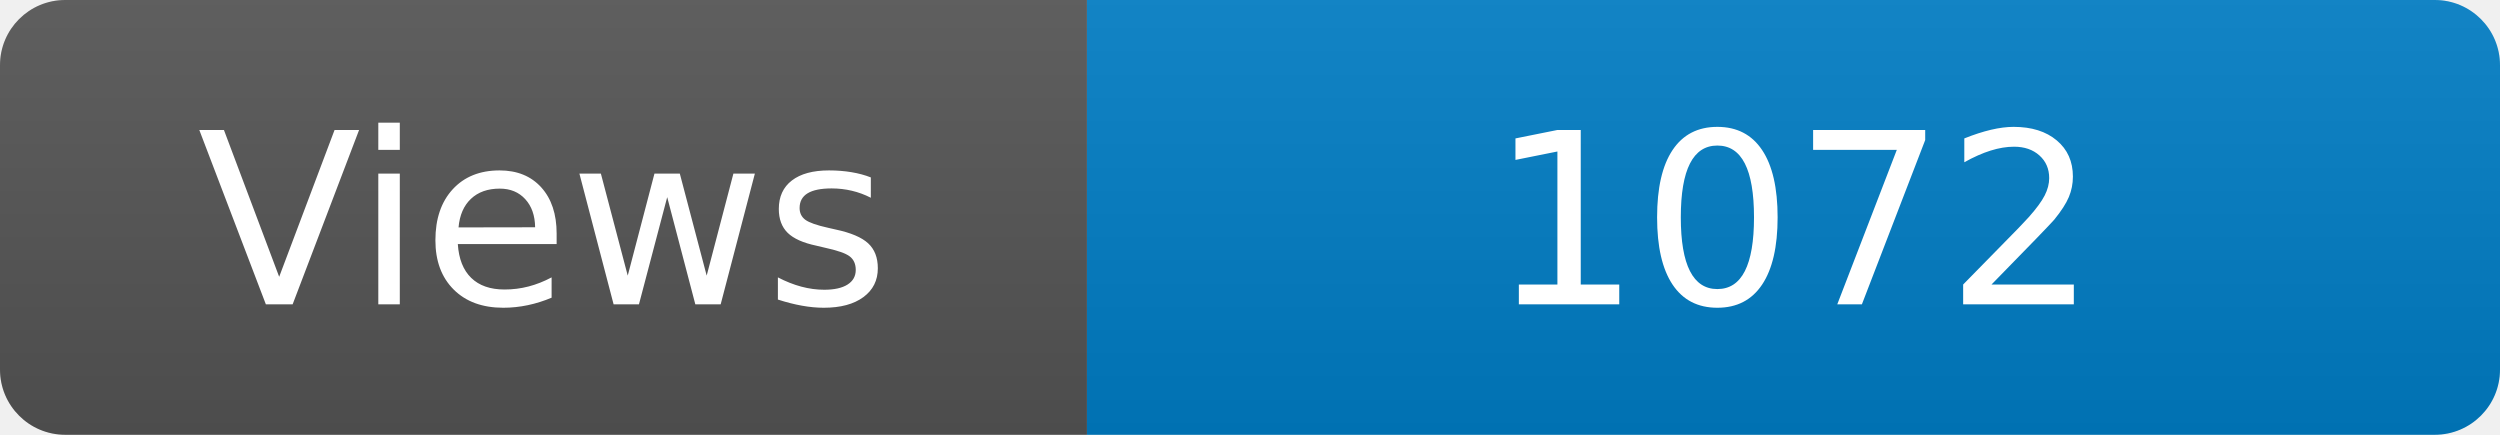
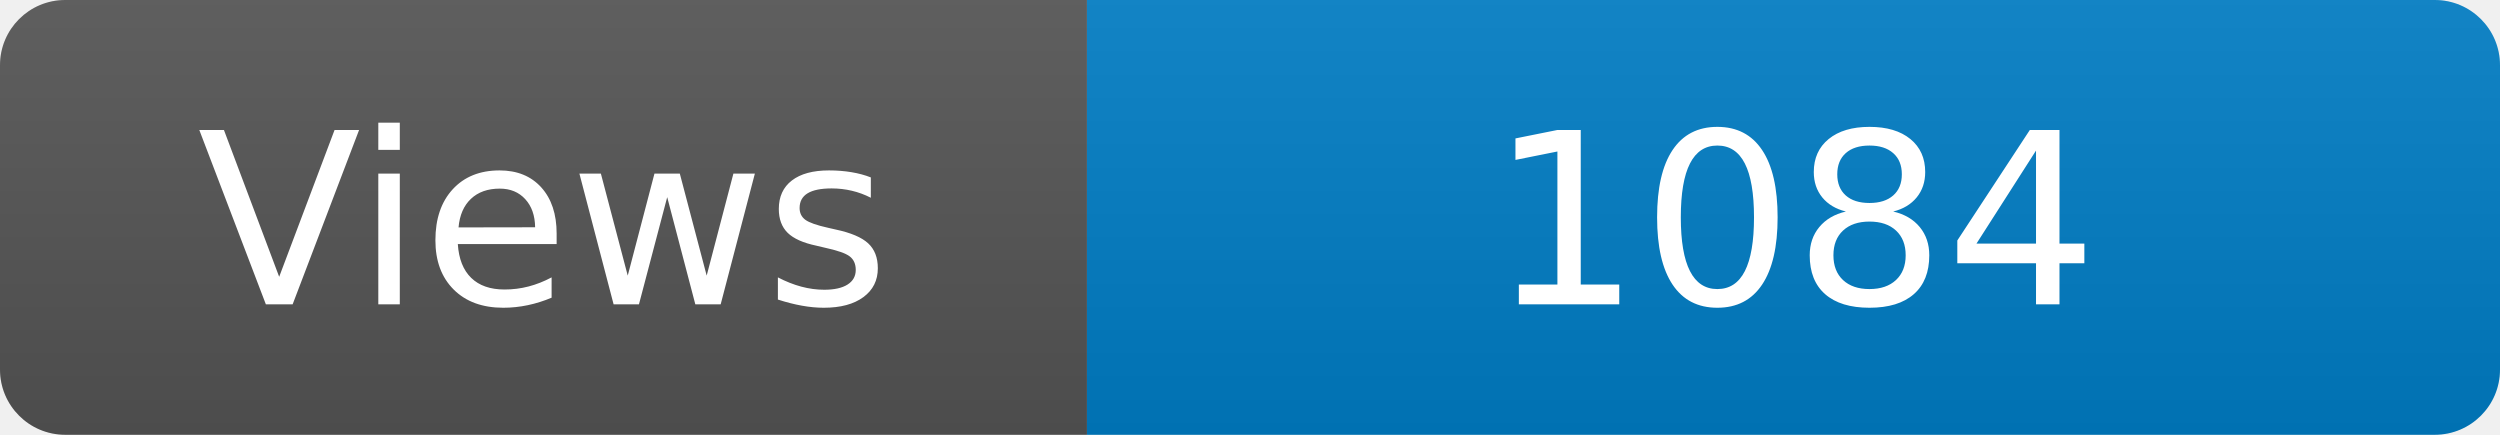
<svg xmlns="http://www.w3.org/2000/svg" width="115" height="20" role="img" aria-label="Maintained?: yes">
  <linearGradient id="s" x2="0" y2="100%">
    <stop offset="0" stop-color="#bbb" stop-opacity=".1" />
    <stop offset="1" stop-opacity=".1" />
  </linearGradient>
  <clipPath id="r">
    <rect width="115" height="20" rx="3" fill="#fff" />
  </clipPath>
  <g clip-path="url(#r)">
    <rect width="50" height="20" fill="#555" />
    <rect x="50" width="160" height="20" fill="#007ec6" />
    <rect width="115" height="20" fill="url(#s)" />
  </g>
  <g fill="#fff" text-anchor="middle" font-family="Verdana,Geneva,DejaVu Sans,sans-serif" font-size="110">
    <text x="250" y="140" transform="scale(.1)" fill="#fff">Views</text>
-     <text x="825" y="140" transform="scale(.1)" fill="#fff">1072</text>
+     <text x="825" y="140" transform="scale(.1)" fill="#fff">1084</text>
  </g>
</svg>
